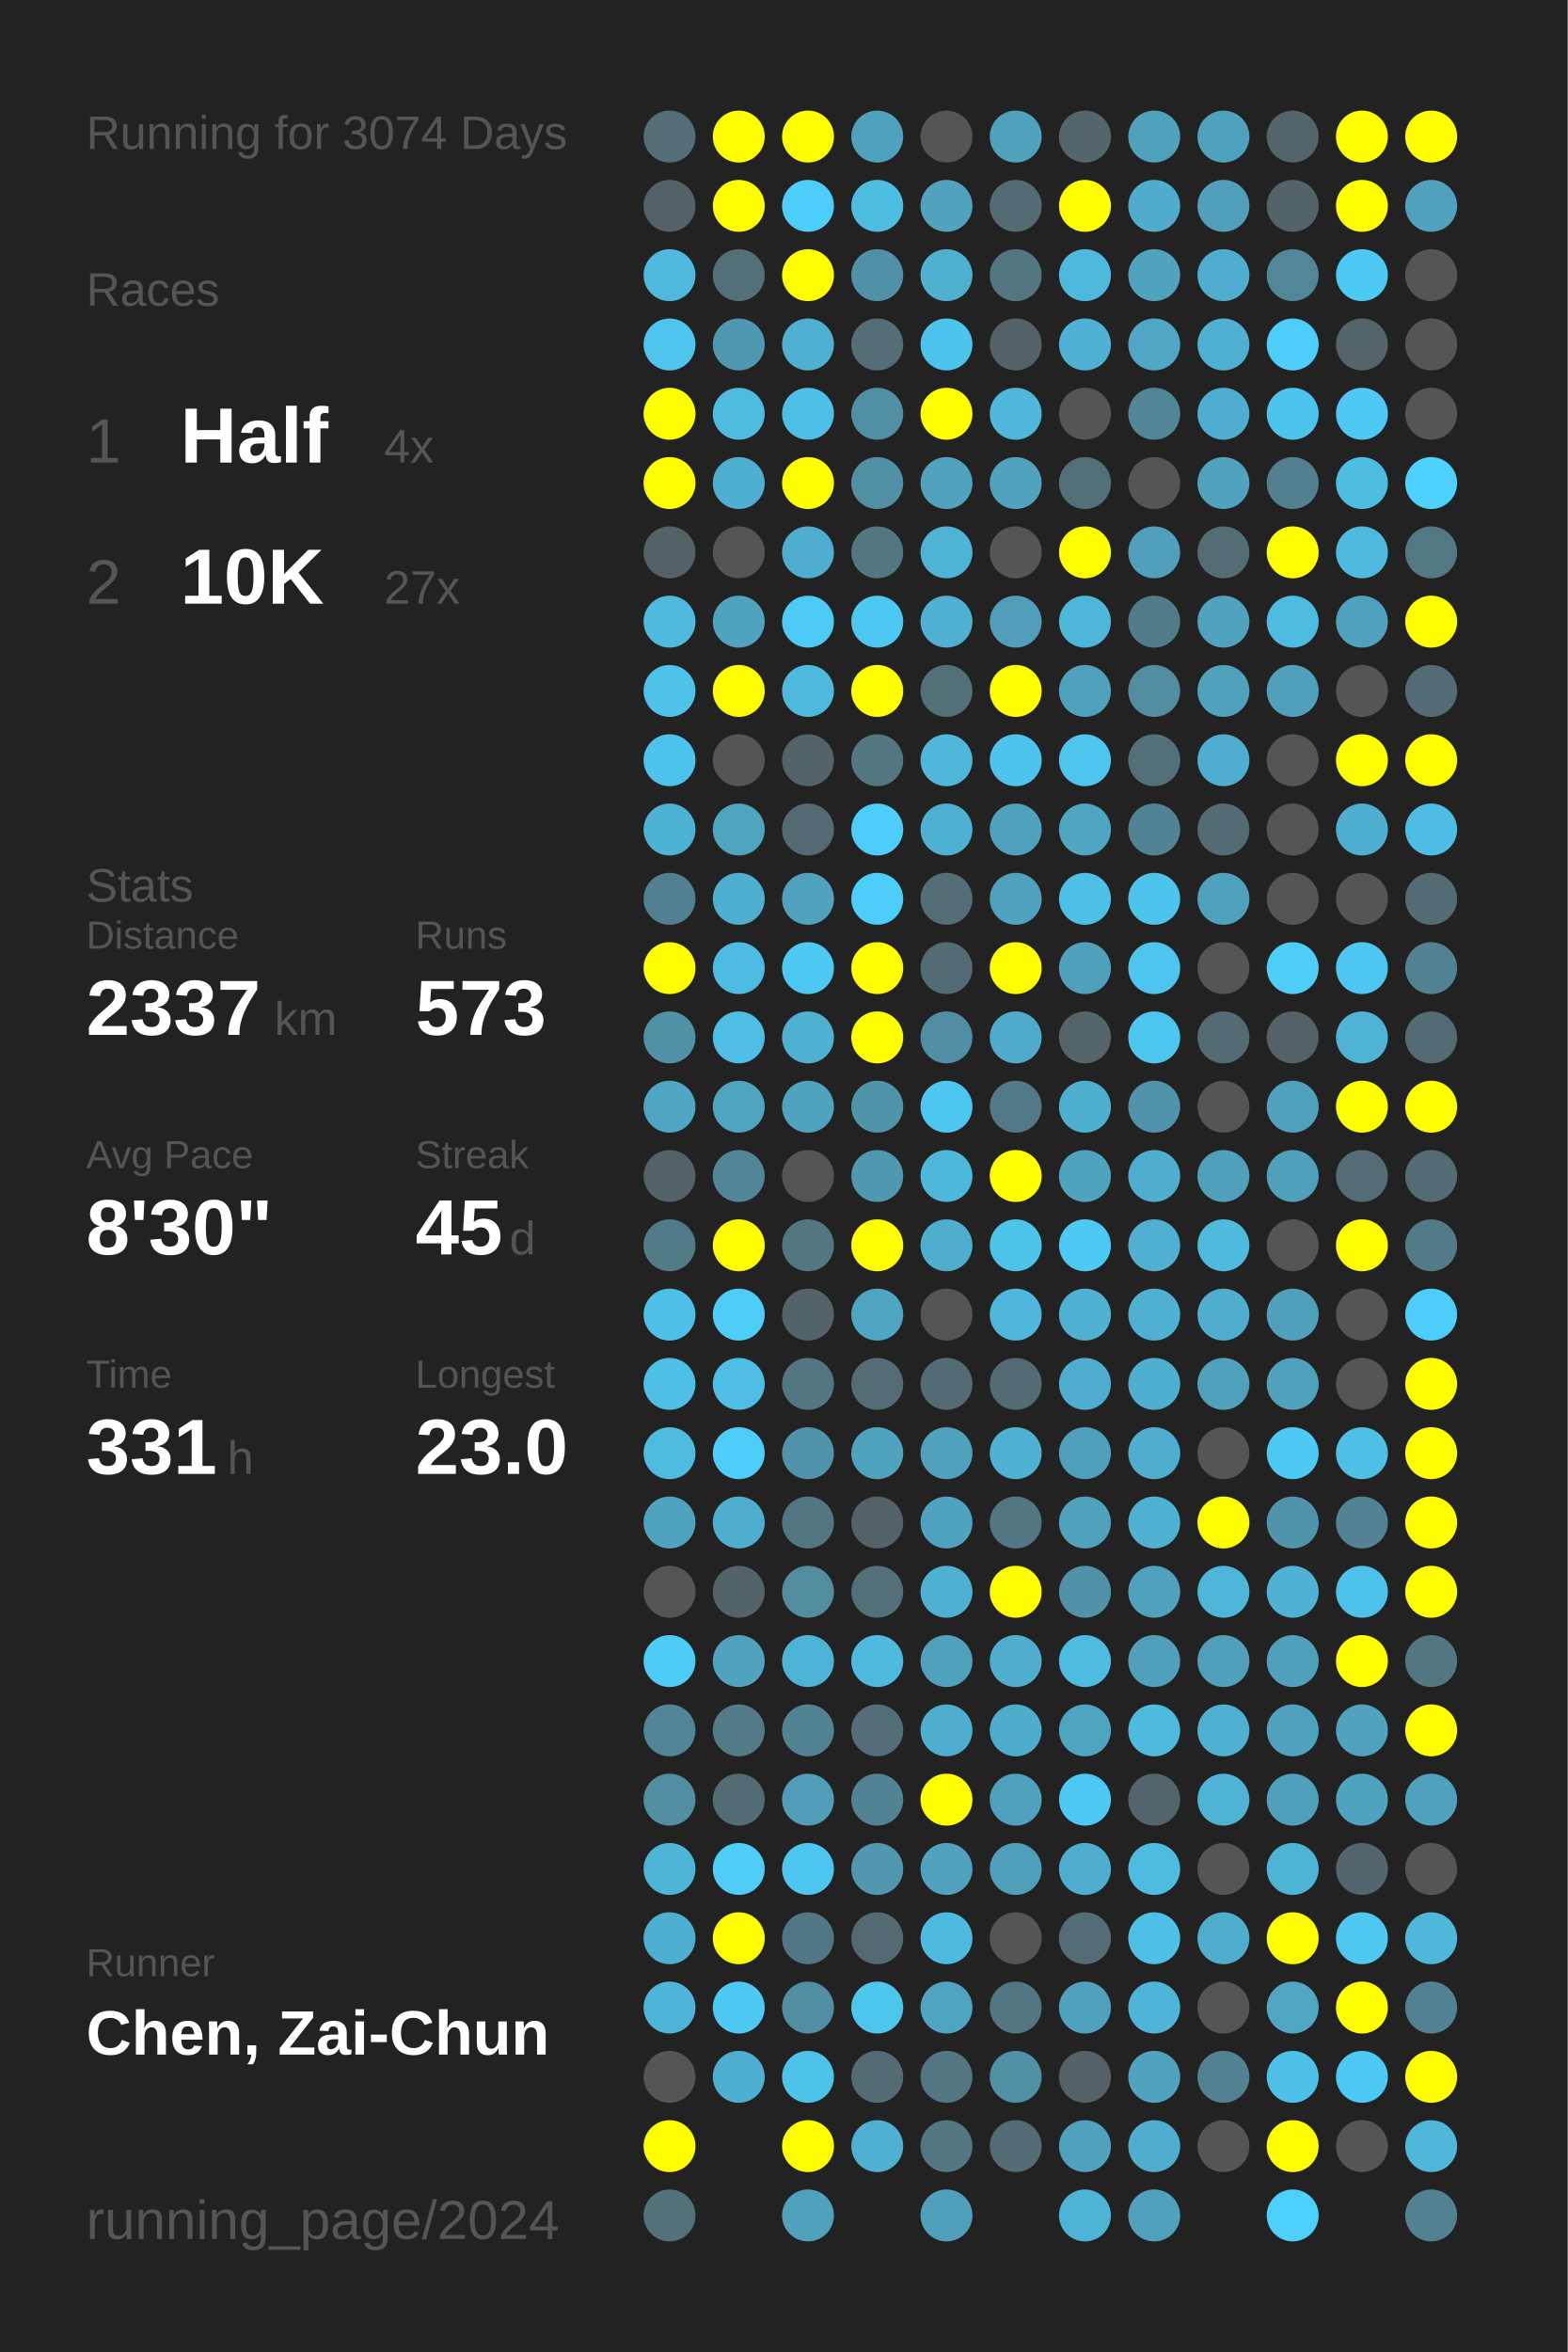
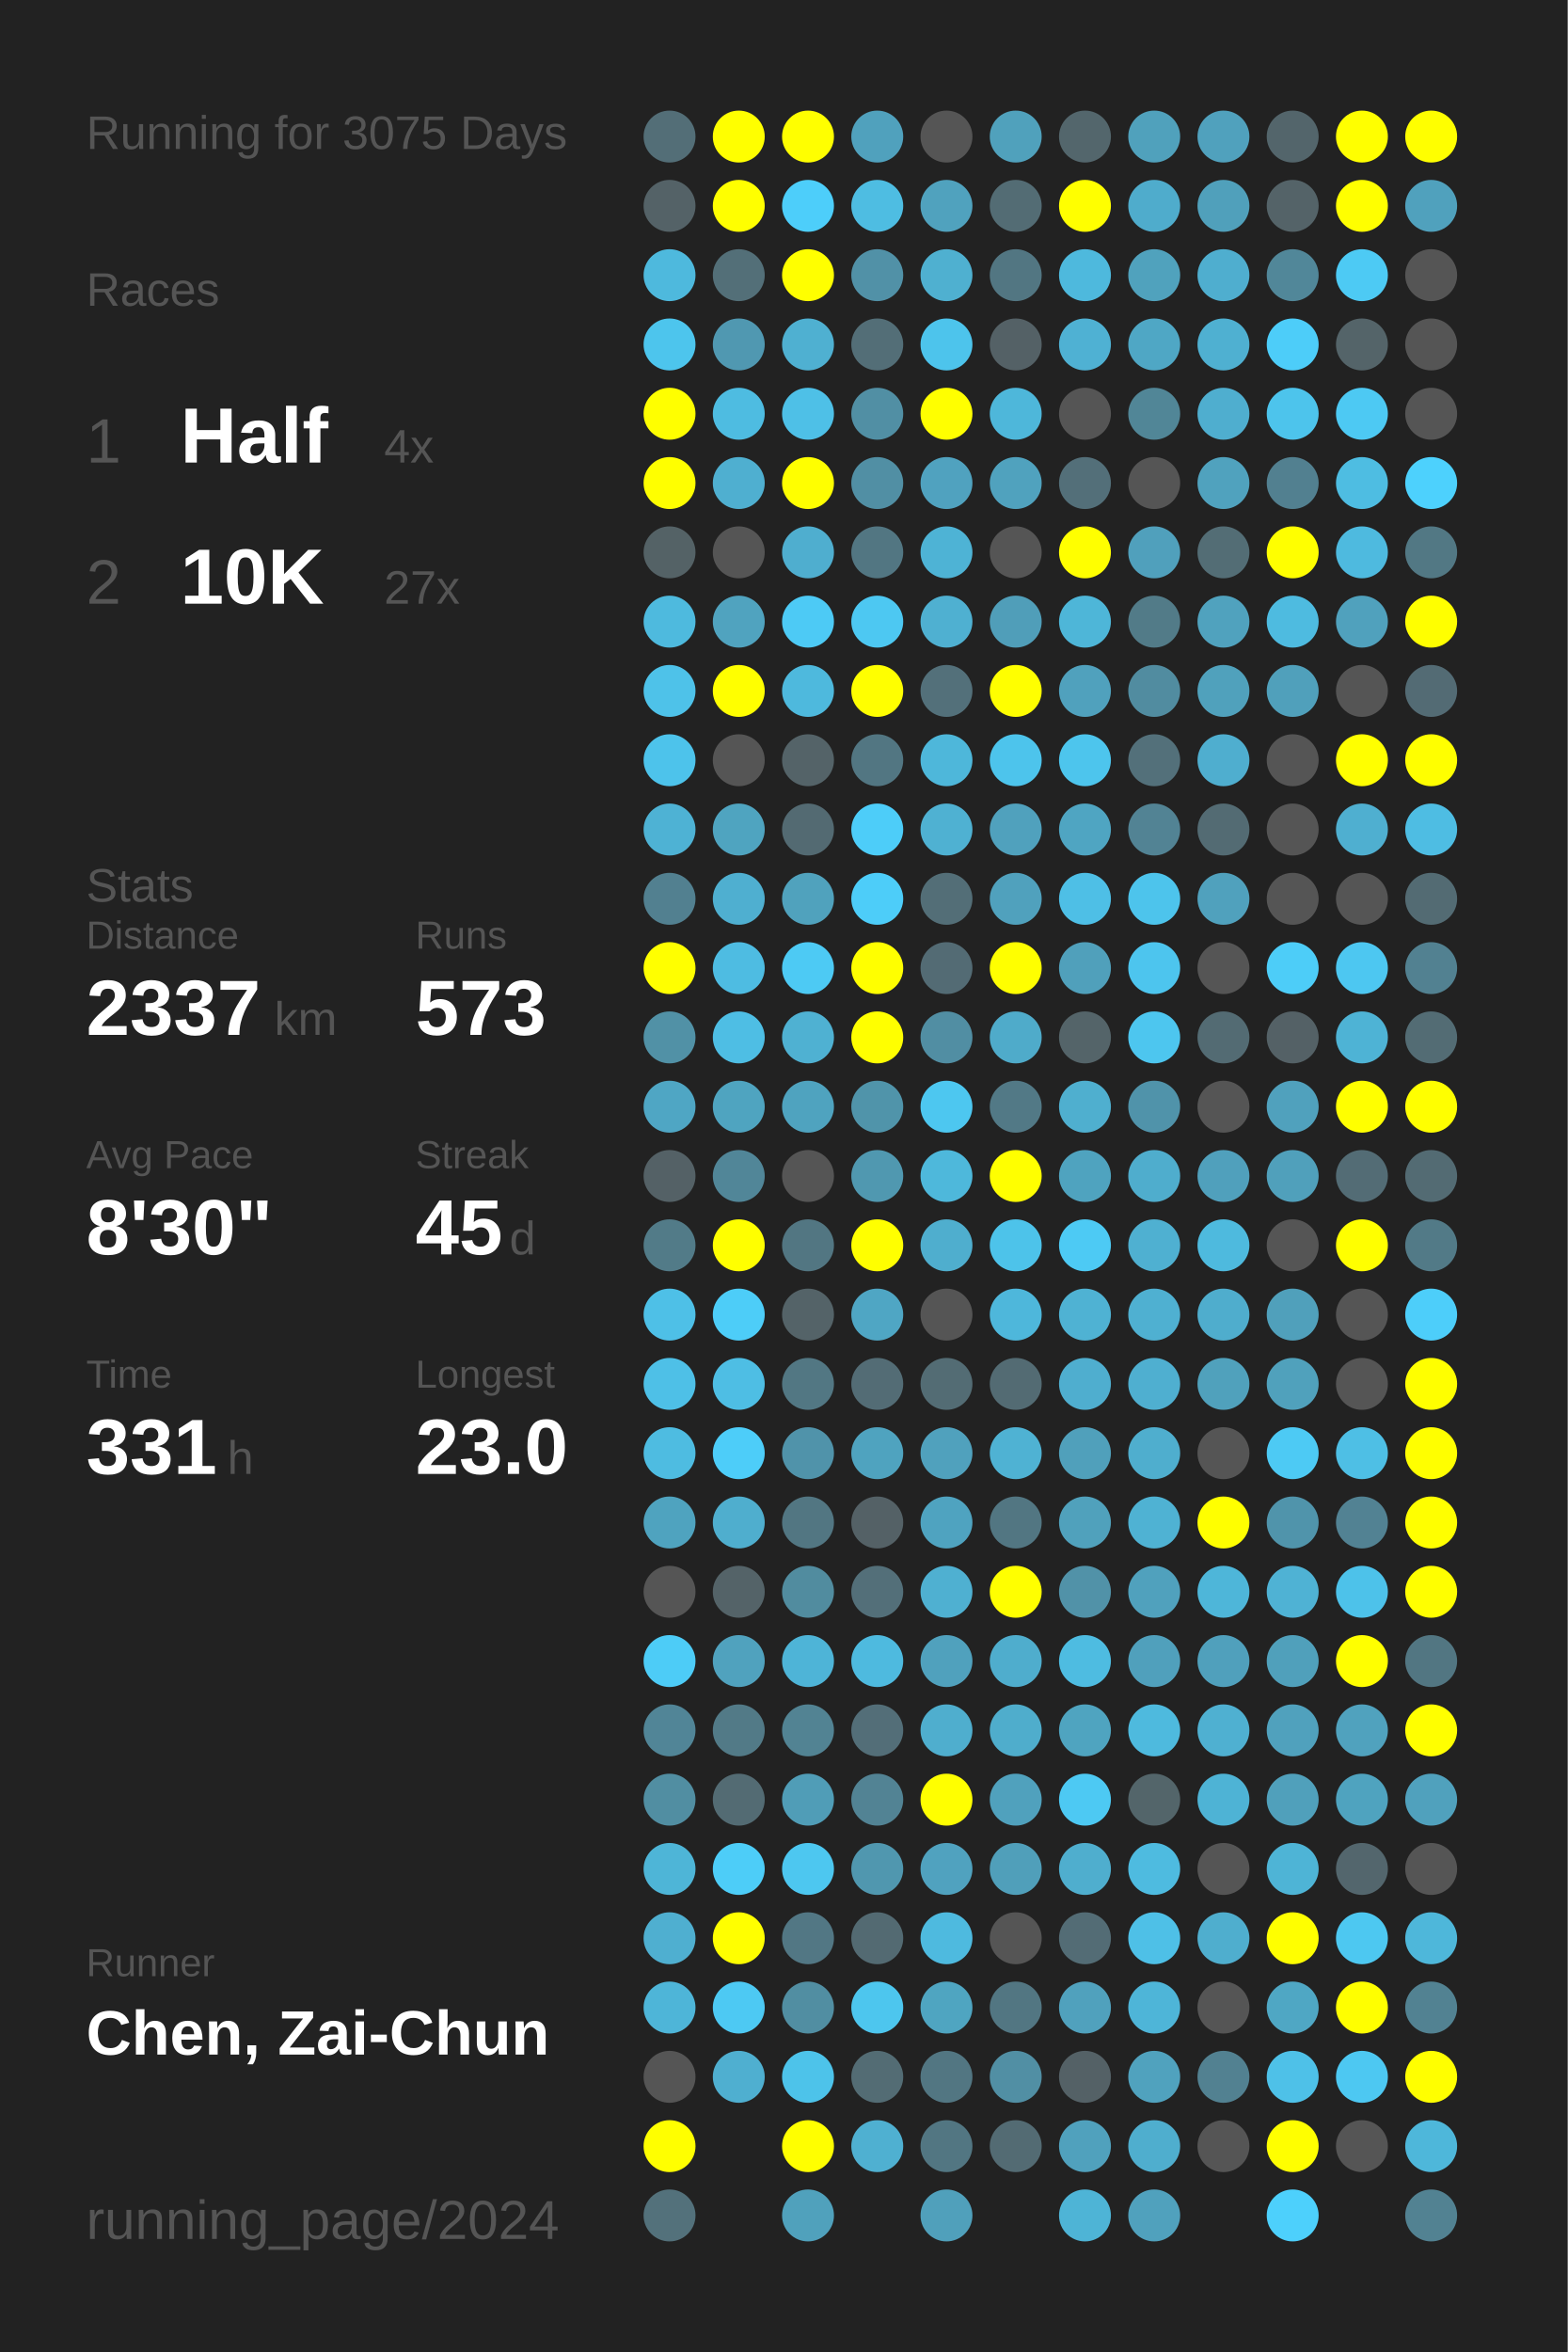
<svg xmlns="http://www.w3.org/2000/svg" baseProfile="full" height="300mm" version="1.1" viewBox="0,0,200,300" width="200mm">
  <defs />
  <rect fill="#222222" height="300" width="200" x="0" y="0" />
-   <text fill="#555555" style="font-size:6px; font-family:Arial;" x="11" y="19">Running for 3074 Days</text>
+   <text fill="#555555" style="font-size:6px; font-family:Arial;" x="11" y="19">Running for 3075 Days</text>
  <text fill="#555555" style="font-size:6px; font-family:Arial;" x="11" y="39">Races</text>
  <text fill="#555555" style="font-size:8px; font-family:Arial;" x="11" y="59">1</text>
  <text fill="#FFFFFF" style="font-size:10px; font-family:Arial; font-weight:bold;" x="23" y="59">Half</text>
  <text fill="#555555" style="font-size:6px; font-family:Arial;" x="49" y="59">4x</text>
  <text fill="#555555" style="font-size:8px; font-family:Arial;" x="11" y="77">2</text>
  <text fill="#FFFFFF" style="font-size:10px; font-family:Arial; font-weight:bold;" x="23" y="77">10K</text>
  <text fill="#555555" style="font-size:6px; font-family:Arial;" x="49" y="77">27x</text>
  <text fill="#555555" style="font-size:6px; font-family:Arial;" x="11" y="115">Stats</text>
  <text fill="#555555" style="font-size:5px; font-family:Arial;" x="11" y="121">Distance</text>
  <text fill="#FFFFFF" style="font-size:10px; font-family:Arial; font-weight:bold;" x="11" y="132">2337</text>
  <text fill="#555555" style="font-size:6px; font-family:Arial;" x="35" y="132">km</text>
  <text fill="#555555" style="font-size:5px; font-family:Arial;" x="53" y="121">Runs</text>
  <text fill="#FFFFFF" style="font-size:10px; font-family:Arial; font-weight:bold;" x="53" y="132">573</text>
  <text fill="#555555" style="font-size:5px; font-family:Arial;" x="11" y="149">Avg Pace</text>
  <text fill="#FFFFFF" style="font-size:10px; font-family:Arial; font-weight:bold;" x="11" y="160">8'30"</text>
  <text fill="#555555" style="font-size:5px; font-family:Arial;" x="53" y="149">Streak</text>
  <text fill="#FFFFFF" style="font-size:10px; font-family:Arial; font-weight:bold;" x="53" y="160">45</text>
  <text fill="#555555" style="font-size:6px; font-family:Arial;" x="65" y="160">d</text>
  <text fill="#555555" style="font-size:5px; font-family:Arial;" x="11" y="177">Time</text>
  <text fill="#FFFFFF" style="font-size:10px; font-family:Arial; font-weight:bold;" x="11" y="188">331</text>
  <text fill="#555555" style="font-size:6px; font-family:Arial;" x="29" y="188">h</text>
  <text fill="#555555" style="font-size:5px; font-family:Arial;" x="53" y="177">Longest</text>
  <text fill="#FFFFFF" style="font-size:10px; font-family:Arial; font-weight:bold;" x="53" y="188">23.0</text>
  <text fill="#555555" style="font-size:5px; font-family:Arial;" x="11" y="252.065">Runner</text>
  <text fill="#FFFFFF" style="font-size:8px; font-family:Arial; font-weight:bold;" x="11" y="262.065">Chen, Zai-Chun</text>
  <text fill="#555555" style="font-size:7px; font-family:Arial;" x="11" y="285.581">running_page/2024</text>
  <circle cx="85.417" cy="17.419" fill="#536e77" r="3.312" />
  <circle cx="85.417" cy="26.258" fill="#546267" r="3.312" />
  <circle cx="85.417" cy="35.097" fill="#4eb9dd" r="3.312" />
  <circle cx="85.417" cy="43.935" fill="#4dc5ed" r="3.312" />
  <circle cx="85.417" cy="52.774" fill="#FFFF00" r="3.312" />
  <circle cx="85.417" cy="61.613" fill="#FFFF00" r="3.312" />
  <circle cx="85.417" cy="70.452" fill="#546266" r="3.312" />
  <circle cx="85.417" cy="79.29" fill="#4ebade" r="3.312" />
  <circle cx="85.417" cy="88.129" fill="#4ec2e9" r="3.312" />
  <circle cx="85.417" cy="96.968" fill="#4dc3eb" r="3.312" />
  <circle cx="85.417" cy="105.806" fill="#4eb2d4" r="3.312" />
  <circle cx="85.417" cy="114.645" fill="#528090" r="3.312" />
  <circle cx="85.417" cy="123.484" fill="#FFFF00" r="3.312" />
  <circle cx="85.417" cy="132.323" fill="#5191a6" r="3.312" />
  <circle cx="85.417" cy="141.161" fill="#4fa6c4" r="3.312" />
  <circle cx="85.417" cy="150" fill="#546166" r="3.312" />
  <circle cx="85.417" cy="158.839" fill="#527b88" r="3.312" />
  <circle cx="85.417" cy="167.677" fill="#4ec0e7" r="3.312" />
  <circle cx="85.417" cy="176.516" fill="#4ec0e7" r="3.312" />
  <circle cx="85.417" cy="185.355" fill="#4ebce1" r="3.312" />
  <circle cx="85.417" cy="194.194" fill="#4fa3bf" r="3.312" />
  <circle cx="85.417" cy="203.032" fill="#555555" r="3.312" />
  <circle cx="85.417" cy="211.871" fill="#4dccf7" r="3.312" />
  <circle cx="85.417" cy="220.71" fill="#518597" r="3.312" />
  <circle cx="85.417" cy="229.548" fill="#518ea2" r="3.312" />
  <circle cx="85.417" cy="238.387" fill="#4eb5d7" r="3.312" />
  <circle cx="85.417" cy="247.226" fill="#4fafd0" r="3.312" />
  <circle cx="85.417" cy="256.065" fill="#4eb5d8" r="3.312" />
  <circle cx="85.417" cy="264.903" fill="#555555" r="3.312" />
  <circle cx="85.417" cy="273.742" fill="#FFFF00" r="3.312" />
  <circle cx="85.417" cy="282.581" fill="#53717b" r="3.312" />
  <circle cx="94.25" cy="17.419" fill="#FFFF00" r="3.312" />
  <circle cx="94.25" cy="26.258" fill="#FFFF00" r="3.312" />
  <circle cx="94.25" cy="35.097" fill="#536f78" r="3.312" />
  <circle cx="94.25" cy="43.935" fill="#5098b1" r="3.312" />
  <circle cx="94.25" cy="52.774" fill="#4ebce1" r="3.312" />
  <circle cx="94.25" cy="61.613" fill="#4fafd0" r="3.312" />
  <circle cx="94.25" cy="70.452" fill="#555555" r="3.312" />
  <circle cx="94.25" cy="79.29" fill="#50a3bf" r="3.312" />
  <circle cx="94.25" cy="88.129" fill="#FFFF00" r="3.312" />
  <circle cx="94.25" cy="96.968" fill="#555555" r="3.312" />
  <circle cx="94.25" cy="105.806" fill="#4fa4c0" r="3.312" />
  <circle cx="94.25" cy="114.645" fill="#4fafd0" r="3.312" />
  <circle cx="94.25" cy="123.484" fill="#4ebce2" r="3.312" />
  <circle cx="94.25" cy="132.323" fill="#4ebee4" r="3.312" />
  <circle cx="94.25" cy="141.161" fill="#4fa4c0" r="3.312" />
  <circle cx="94.25" cy="150" fill="#518698" r="3.312" />
  <circle cx="94.25" cy="158.839" fill="#FFFF00" r="3.312" />
  <circle cx="94.25" cy="167.677" fill="#4dcdf8" r="3.312" />
  <circle cx="94.25" cy="176.516" fill="#4ebee4" r="3.312" />
  <circle cx="94.25" cy="185.355" fill="#4dcdf9" r="3.312" />
  <circle cx="94.25" cy="194.194" fill="#4faece" r="3.312" />
  <circle cx="94.25" cy="203.032" fill="#546368" r="3.312" />
  <circle cx="94.25" cy="211.871" fill="#50a2be" r="3.312" />
  <circle cx="94.25" cy="220.71" fill="#527a87" r="3.312" />
  <circle cx="94.25" cy="229.548" fill="#536b73" r="3.312" />
  <circle cx="94.25" cy="238.387" fill="#4dcdf8" r="3.312" />
  <circle cx="94.25" cy="247.226" fill="#FFFF00" r="3.312" />
  <circle cx="94.25" cy="256.065" fill="#4dc9f3" r="3.312" />
  <circle cx="94.25" cy="264.903" fill="#4fafd0" r="3.312" />
  <circle cx="103.083" cy="17.419" fill="#FFFF00" r="3.312" />
  <circle cx="103.083" cy="26.258" fill="#4dcefa" r="3.312" />
  <circle cx="103.083" cy="35.097" fill="#FFFF00" r="3.312" />
  <circle cx="103.083" cy="43.935" fill="#4fb0d1" r="3.312" />
  <circle cx="103.083" cy="52.774" fill="#4ec0e7" r="3.312" />
  <circle cx="103.083" cy="61.613" fill="#FFFF00" r="3.312" />
  <circle cx="103.083" cy="70.452" fill="#4faecf" r="3.312" />
  <circle cx="103.083" cy="79.29" fill="#4dcaf5" r="3.312" />
  <circle cx="103.083" cy="88.129" fill="#4eb9dd" r="3.312" />
  <circle cx="103.083" cy="96.968" fill="#546368" r="3.312" />
  <circle cx="103.083" cy="105.806" fill="#536a72" r="3.312" />
  <circle cx="103.083" cy="114.645" fill="#50a2bd" r="3.312" />
  <circle cx="103.083" cy="123.484" fill="#4dcaf4" r="3.312" />
  <circle cx="103.083" cy="132.323" fill="#4fb1d2" r="3.312" />
  <circle cx="103.083" cy="141.161" fill="#4fa3bf" r="3.312" />
  <circle cx="103.083" cy="150" fill="#555555" r="3.312" />
  <circle cx="103.083" cy="158.839" fill="#527682" r="3.312" />
  <circle cx="103.083" cy="167.677" fill="#546368" r="3.312" />
  <circle cx="103.083" cy="176.516" fill="#527783" r="3.312" />
  <circle cx="103.083" cy="185.355" fill="#5093aa" r="3.312" />
  <circle cx="103.083" cy="194.194" fill="#527682" r="3.312" />
  <circle cx="103.083" cy="203.032" fill="#518c9f" r="3.312" />
  <circle cx="103.083" cy="211.871" fill="#4eb4d7" r="3.312" />
  <circle cx="103.083" cy="220.71" fill="#528393" r="3.312" />
  <circle cx="103.083" cy="229.548" fill="#509db7" r="3.312" />
  <circle cx="103.083" cy="238.387" fill="#4dc7f0" r="3.312" />
  <circle cx="103.083" cy="247.226" fill="#527784" r="3.312" />
  <circle cx="103.083" cy="256.065" fill="#518ea2" r="3.312" />
  <circle cx="103.083" cy="264.903" fill="#4dc3ea" r="3.312" />
  <circle cx="103.083" cy="273.742" fill="#FFFF00" r="3.312" />
  <circle cx="103.083" cy="282.581" fill="#50a1bc" r="3.312" />
  <circle cx="111.917" cy="17.419" fill="#50a1bd" r="3.312" />
  <circle cx="111.917" cy="26.258" fill="#4ebde2" r="3.312" />
  <circle cx="111.917" cy="35.097" fill="#5191a7" r="3.312" />
  <circle cx="111.917" cy="43.935" fill="#536e77" r="3.312" />
  <circle cx="111.917" cy="52.774" fill="#518fa4" r="3.312" />
  <circle cx="111.917" cy="61.613" fill="#518fa4" r="3.312" />
  <circle cx="111.917" cy="70.452" fill="#527682" r="3.312" />
  <circle cx="111.917" cy="79.29" fill="#4dc8f2" r="3.312" />
  <circle cx="111.917" cy="88.129" fill="#FFFF00" r="3.312" />
  <circle cx="111.917" cy="96.968" fill="#527682" r="3.312" />
  <circle cx="111.917" cy="105.806" fill="#4dcdf9" r="3.312" />
  <circle cx="111.917" cy="114.645" fill="#4dcdf9" r="3.312" />
  <circle cx="111.917" cy="123.484" fill="#FFFF00" r="3.312" />
  <circle cx="111.917" cy="132.323" fill="#FFFF00" r="3.312" />
  <circle cx="111.917" cy="141.161" fill="#5094aa" r="3.312" />
  <circle cx="111.917" cy="150" fill="#5098b0" r="3.312" />
  <circle cx="111.917" cy="158.839" fill="#FFFF00" r="3.312" />
  <circle cx="111.917" cy="167.677" fill="#4fa6c4" r="3.312" />
  <circle cx="111.917" cy="176.516" fill="#536c75" r="3.312" />
  <circle cx="111.917" cy="185.355" fill="#4fa3bf" r="3.312" />
  <circle cx="111.917" cy="194.194" fill="#546166" r="3.312" />
  <circle cx="111.917" cy="203.032" fill="#536f79" r="3.312" />
  <circle cx="111.917" cy="211.871" fill="#4ebadf" r="3.312" />
  <circle cx="111.917" cy="220.71" fill="#536e78" r="3.312" />
  <circle cx="111.917" cy="229.548" fill="#528394" r="3.312" />
  <circle cx="111.917" cy="238.387" fill="#5097af" r="3.312" />
  <circle cx="111.917" cy="247.226" fill="#536a72" r="3.312" />
  <circle cx="111.917" cy="256.065" fill="#4dc6ee" r="3.312" />
  <circle cx="111.917" cy="264.903" fill="#536c74" r="3.312" />
  <circle cx="111.917" cy="273.742" fill="#4fb0d1" r="3.312" />
  <circle cx="120.75" cy="17.419" fill="#555555" r="3.312" />
  <circle cx="120.75" cy="26.258" fill="#50a2be" r="3.312" />
  <circle cx="120.75" cy="35.097" fill="#4fb0d0" r="3.312" />
  <circle cx="120.75" cy="43.935" fill="#4dc4ec" r="3.312" />
  <circle cx="120.75" cy="52.774" fill="#FFFF00" r="3.312" />
  <circle cx="120.75" cy="61.613" fill="#50a2bf" r="3.312" />
  <circle cx="120.75" cy="70.452" fill="#4eb3d5" r="3.312" />
  <circle cx="120.75" cy="79.29" fill="#4fb0d1" r="3.312" />
  <circle cx="120.75" cy="88.129" fill="#53707a" r="3.312" />
  <circle cx="120.75" cy="96.968" fill="#4eb7da" r="3.312" />
  <circle cx="120.75" cy="105.806" fill="#4fb1d2" r="3.312" />
  <circle cx="120.75" cy="114.645" fill="#536e77" r="3.312" />
  <circle cx="120.75" cy="123.484" fill="#536b74" r="3.312" />
  <circle cx="120.75" cy="132.323" fill="#518ea3" r="3.312" />
  <circle cx="120.75" cy="141.161" fill="#4dc7f0" r="3.312" />
  <circle cx="120.75" cy="150" fill="#4eb8db" r="3.312" />
  <circle cx="120.75" cy="158.839" fill="#4faece" r="3.312" />
  <circle cx="120.75" cy="167.677" fill="#555555" r="3.312" />
  <circle cx="120.75" cy="176.516" fill="#536c74" r="3.312" />
  <circle cx="120.75" cy="185.355" fill="#50a1bd" r="3.312" />
  <circle cx="120.75" cy="194.194" fill="#4fa3c0" r="3.312" />
  <circle cx="120.75" cy="203.032" fill="#4fb0d1" r="3.312" />
  <circle cx="120.75" cy="211.871" fill="#50a1bd" r="3.312" />
  <circle cx="120.75" cy="220.71" fill="#4faece" r="3.312" />
  <circle cx="120.75" cy="229.548" fill="#FFFF00" r="3.312" />
  <circle cx="120.75" cy="238.387" fill="#50a2bf" r="3.312" />
  <circle cx="120.75" cy="247.226" fill="#4ebadf" r="3.312" />
  <circle cx="120.75" cy="256.065" fill="#4fa5c1" r="3.312" />
  <circle cx="120.75" cy="264.903" fill="#527682" r="3.312" />
  <circle cx="120.75" cy="273.742" fill="#527682" r="3.312" />
  <circle cx="120.75" cy="282.581" fill="#50a0bb" r="3.312" />
  <circle cx="129.583" cy="17.419" fill="#50a1bc" r="3.312" />
  <circle cx="129.583" cy="26.258" fill="#536c74" r="3.312" />
  <circle cx="129.583" cy="35.097" fill="#527682" r="3.312" />
  <circle cx="129.583" cy="43.935" fill="#546166" r="3.312" />
  <circle cx="129.583" cy="52.774" fill="#4eb7da" r="3.312" />
  <circle cx="129.583" cy="61.613" fill="#50a2be" r="3.312" />
  <circle cx="129.583" cy="70.452" fill="#555555" r="3.312" />
  <circle cx="129.583" cy="79.29" fill="#509eb9" r="3.312" />
  <circle cx="129.583" cy="88.129" fill="#FFFF00" r="3.312" />
  <circle cx="129.583" cy="96.968" fill="#4dc4ec" r="3.312" />
  <circle cx="129.583" cy="105.806" fill="#50a1bd" r="3.312" />
  <circle cx="129.583" cy="114.645" fill="#50a1bd" r="3.312" />
  <circle cx="129.583" cy="123.484" fill="#FFFF00" r="3.312" />
  <circle cx="129.583" cy="132.323" fill="#4fabca" r="3.312" />
  <circle cx="129.583" cy="141.161" fill="#527986" r="3.312" />
  <circle cx="129.583" cy="150" fill="#FFFF00" r="3.312" />
  <circle cx="129.583" cy="158.839" fill="#4dc3ea" r="3.312" />
  <circle cx="129.583" cy="167.677" fill="#4eb7db" r="3.312" />
  <circle cx="129.583" cy="176.516" fill="#536b73" r="3.312" />
  <circle cx="129.583" cy="185.355" fill="#4fb2d3" r="3.312" />
  <circle cx="129.583" cy="194.194" fill="#527682" r="3.312" />
  <circle cx="129.583" cy="203.032" fill="#FFFF00" r="3.312" />
  <circle cx="129.583" cy="211.871" fill="#4fadcd" r="3.312" />
  <circle cx="129.583" cy="220.71" fill="#4fadcc" r="3.312" />
  <circle cx="129.583" cy="229.548" fill="#50a1bd" r="3.312" />
  <circle cx="129.583" cy="238.387" fill="#509fba" r="3.312" />
  <circle cx="129.583" cy="247.226" fill="#555555" r="3.312" />
  <circle cx="129.583" cy="256.065" fill="#527682" r="3.312" />
  <circle cx="129.583" cy="264.903" fill="#518fa4" r="3.312" />
  <circle cx="129.583" cy="273.742" fill="#536b73" r="3.312" />
  <circle cx="138.417" cy="17.419" fill="#53666c" r="3.312" />
  <circle cx="138.417" cy="26.258" fill="#FFFF00" r="3.312" />
  <circle cx="138.417" cy="35.097" fill="#4eb9dd" r="3.312" />
  <circle cx="138.417" cy="43.935" fill="#4fb1d3" r="3.312" />
  <circle cx="138.417" cy="52.774" fill="#555555" r="3.312" />
  <circle cx="138.417" cy="61.613" fill="#536f79" r="3.312" />
  <circle cx="138.417" cy="70.452" fill="#FFFF00" r="3.312" />
  <circle cx="138.417" cy="79.29" fill="#4eb6d8" r="3.312" />
  <circle cx="138.417" cy="88.129" fill="#50a1bd" r="3.312" />
  <circle cx="138.417" cy="96.968" fill="#4dc5ed" r="3.312" />
  <circle cx="138.417" cy="105.806" fill="#4fa5c2" r="3.312" />
  <circle cx="138.417" cy="114.645" fill="#4ebfe6" r="3.312" />
  <circle cx="138.417" cy="123.484" fill="#50a0bb" r="3.312" />
  <circle cx="138.417" cy="132.323" fill="#546469" r="3.312" />
  <circle cx="138.417" cy="141.161" fill="#4fafcf" r="3.312" />
  <circle cx="138.417" cy="150" fill="#4fa3bf" r="3.312" />
  <circle cx="138.417" cy="158.839" fill="#4dcaf4" r="3.312" />
  <circle cx="138.417" cy="167.677" fill="#4fb2d3" r="3.312" />
  <circle cx="138.417" cy="176.516" fill="#4faecf" r="3.312" />
  <circle cx="138.417" cy="185.355" fill="#50a0bb" r="3.312" />
  <circle cx="138.417" cy="194.194" fill="#50a1bc" r="3.312" />
  <circle cx="138.417" cy="203.032" fill="#5192a8" r="3.312" />
  <circle cx="138.417" cy="211.871" fill="#4ebce1" r="3.312" />
  <circle cx="138.417" cy="220.71" fill="#4fa4c0" r="3.312" />
  <circle cx="138.417" cy="229.548" fill="#4dc9f3" r="3.312" />
  <circle cx="138.417" cy="238.387" fill="#4faece" r="3.312" />
  <circle cx="138.417" cy="247.226" fill="#536c75" r="3.312" />
  <circle cx="138.417" cy="256.065" fill="#50a1bd" r="3.312" />
  <circle cx="138.417" cy="264.903" fill="#546166" r="3.312" />
  <circle cx="138.417" cy="273.742" fill="#50a1bd" r="3.312" />
  <circle cx="138.417" cy="282.581" fill="#4eb4d6" r="3.312" />
  <circle cx="147.25" cy="17.419" fill="#50a1bc" r="3.312" />
  <circle cx="147.25" cy="26.258" fill="#4faccc" r="3.312" />
  <circle cx="147.25" cy="35.097" fill="#50a2bd" r="3.312" />
  <circle cx="147.25" cy="43.935" fill="#4fa7c5" r="3.312" />
  <circle cx="147.25" cy="52.774" fill="#518697" r="3.312" />
  <circle cx="147.25" cy="61.613" fill="#555555" r="3.312" />
  <circle cx="147.25" cy="70.452" fill="#50a0bc" r="3.312" />
  <circle cx="147.25" cy="79.29" fill="#527b88" r="3.312" />
  <circle cx="147.25" cy="88.129" fill="#518ca0" r="3.312" />
  <circle cx="147.25" cy="96.968" fill="#53707a" r="3.312" />
  <circle cx="147.25" cy="105.806" fill="#528394" r="3.312" />
  <circle cx="147.25" cy="114.645" fill="#4dc4ec" r="3.312" />
  <circle cx="147.25" cy="123.484" fill="#4dc5ee" r="3.312" />
  <circle cx="147.25" cy="132.323" fill="#4dc6ef" r="3.312" />
  <circle cx="147.25" cy="141.161" fill="#5093aa" r="3.312" />
  <circle cx="147.25" cy="150" fill="#4fadcd" r="3.312" />
  <circle cx="147.25" cy="158.839" fill="#4fb0d1" r="3.312" />
  <circle cx="147.25" cy="167.677" fill="#4fb0d1" r="3.312" />
  <circle cx="147.25" cy="176.516" fill="#4fafd0" r="3.312" />
  <circle cx="147.25" cy="185.355" fill="#4faece" r="3.312" />
  <circle cx="147.25" cy="194.194" fill="#4fb2d3" r="3.312" />
  <circle cx="147.25" cy="203.032" fill="#50a1bd" r="3.312" />
  <circle cx="147.25" cy="211.871" fill="#50a0bc" r="3.312" />
  <circle cx="147.25" cy="220.71" fill="#4ebade" r="3.312" />
  <circle cx="147.25" cy="229.548" fill="#53656a" r="3.312" />
  <circle cx="147.25" cy="238.387" fill="#4ebbe0" r="3.312" />
  <circle cx="147.25" cy="247.226" fill="#4ec0e7" r="3.312" />
  <circle cx="147.25" cy="256.065" fill="#4eb5d8" r="3.312" />
  <circle cx="147.25" cy="264.903" fill="#50a2be" r="3.312" />
  <circle cx="147.25" cy="273.742" fill="#4faece" r="3.312" />
  <circle cx="147.25" cy="282.581" fill="#50a1bd" r="3.312" />
  <circle cx="156.083" cy="17.419" fill="#50a1bd" r="3.312" />
  <circle cx="156.083" cy="26.258" fill="#50a0bb" r="3.312" />
  <circle cx="156.083" cy="35.097" fill="#4faecf" r="3.312" />
  <circle cx="156.083" cy="43.935" fill="#4fb0d1" r="3.312" />
  <circle cx="156.083" cy="52.774" fill="#4faecf" r="3.312" />
  <circle cx="156.083" cy="61.613" fill="#50a2be" r="3.312" />
  <circle cx="156.083" cy="70.452" fill="#536d75" r="3.312" />
  <circle cx="156.083" cy="79.29" fill="#50a2be" r="3.312" />
  <circle cx="156.083" cy="88.129" fill="#50a1bc" r="3.312" />
  <circle cx="156.083" cy="96.968" fill="#4faecf" r="3.312" />
  <circle cx="156.083" cy="105.806" fill="#536b73" r="3.312" />
  <circle cx="156.083" cy="114.645" fill="#50a1bd" r="3.312" />
  <circle cx="156.083" cy="123.484" fill="#555555" r="3.312" />
  <circle cx="156.083" cy="132.323" fill="#536b73" r="3.312" />
  <circle cx="156.083" cy="141.161" fill="#555555" r="3.312" />
  <circle cx="156.083" cy="150" fill="#50a0bc" r="3.312" />
  <circle cx="156.083" cy="158.839" fill="#4ebade" r="3.312" />
  <circle cx="156.083" cy="167.677" fill="#4fadcd" r="3.312" />
  <circle cx="156.083" cy="176.516" fill="#50a1bc" r="3.312" />
  <circle cx="156.083" cy="185.355" fill="#555555" r="3.312" />
  <circle cx="156.083" cy="194.194" fill="#FFFF00" r="3.312" />
  <circle cx="156.083" cy="203.032" fill="#4eb6d9" r="3.312" />
  <circle cx="156.083" cy="211.871" fill="#50a0bc" r="3.312" />
  <circle cx="156.083" cy="220.71" fill="#4fb0d1" r="3.312" />
  <circle cx="156.083" cy="229.548" fill="#4eb3d5" r="3.312" />
  <circle cx="156.083" cy="238.387" fill="#555555" r="3.312" />
  <circle cx="156.083" cy="247.226" fill="#4faece" r="3.312" />
  <circle cx="156.083" cy="256.065" fill="#555555" r="3.312" />
  <circle cx="156.083" cy="264.903" fill="#528191" r="3.312" />
  <circle cx="156.083" cy="273.742" fill="#555555" r="3.312" />
  <circle cx="164.917" cy="17.419" fill="#53656b" r="3.312" />
  <circle cx="164.917" cy="26.258" fill="#546368" r="3.312" />
  <circle cx="164.917" cy="35.097" fill="#518799" r="3.312" />
  <circle cx="164.917" cy="43.935" fill="#4dcdf9" r="3.312" />
  <circle cx="164.917" cy="52.774" fill="#4dc4ec" r="3.312" />
  <circle cx="164.917" cy="61.613" fill="#528090" r="3.312" />
  <circle cx="164.917" cy="70.452" fill="#FFFF00" r="3.312" />
  <circle cx="164.917" cy="79.29" fill="#4ebbe0" r="3.312" />
  <circle cx="164.917" cy="88.129" fill="#50a0bb" r="3.312" />
  <circle cx="164.917" cy="96.968" fill="#555555" r="3.312" />
  <circle cx="164.917" cy="105.806" fill="#555555" r="3.312" />
  <circle cx="164.917" cy="114.645" fill="#555555" r="3.312" />
  <circle cx="164.917" cy="123.484" fill="#4dcdf8" r="3.312" />
  <circle cx="164.917" cy="132.323" fill="#546166" r="3.312" />
  <circle cx="164.917" cy="141.161" fill="#50a1bd" r="3.312" />
  <circle cx="164.917" cy="150" fill="#50a0bb" r="3.312" />
  <circle cx="164.917" cy="158.839" fill="#555555" r="3.312" />
  <circle cx="164.917" cy="167.677" fill="#50a0bb" r="3.312" />
  <circle cx="164.917" cy="176.516" fill="#50a1bc" r="3.312" />
  <circle cx="164.917" cy="185.355" fill="#4dcaf4" r="3.312" />
  <circle cx="164.917" cy="194.194" fill="#5094ab" r="3.312" />
  <circle cx="164.917" cy="203.032" fill="#4fb2d4" r="3.312" />
  <circle cx="164.917" cy="211.871" fill="#50a0bb" r="3.312" />
  <circle cx="164.917" cy="220.71" fill="#50a1bd" r="3.312" />
  <circle cx="164.917" cy="229.548" fill="#50a0bb" r="3.312" />
  <circle cx="164.917" cy="238.387" fill="#4eb4d6" r="3.312" />
  <circle cx="164.917" cy="247.226" fill="#FFFF00" r="3.312" />
  <circle cx="164.917" cy="256.065" fill="#4fa7c4" r="3.312" />
  <circle cx="164.917" cy="264.903" fill="#4ec1e8" r="3.312" />
  <circle cx="164.917" cy="273.742" fill="#FFFF00" r="3.312" />
  <circle cx="164.917" cy="282.581" fill="#4dd0fc" r="3.312" />
  <circle cx="173.75" cy="17.419" fill="#FFFF00" r="3.312" />
  <circle cx="173.75" cy="26.258" fill="#FFFF00" r="3.312" />
  <circle cx="173.75" cy="35.097" fill="#4dcaf4" r="3.312" />
  <circle cx="173.75" cy="43.935" fill="#546469" r="3.312" />
  <circle cx="173.75" cy="52.774" fill="#4dc9f3" r="3.312" />
  <circle cx="173.75" cy="61.613" fill="#4ebde2" r="3.312" />
  <circle cx="173.75" cy="70.452" fill="#4ebadf" r="3.312" />
  <circle cx="173.75" cy="79.29" fill="#50a1bd" r="3.312" />
  <circle cx="173.75" cy="88.129" fill="#555555" r="3.312" />
  <circle cx="173.75" cy="96.968" fill="#FFFF00" r="3.312" />
  <circle cx="173.75" cy="105.806" fill="#4fafd0" r="3.312" />
  <circle cx="173.75" cy="114.645" fill="#555555" r="3.312" />
  <circle cx="173.75" cy="123.484" fill="#4dc7f1" r="3.312" />
  <circle cx="173.75" cy="132.323" fill="#4eb3d5" r="3.312" />
  <circle cx="173.75" cy="141.161" fill="#FFFF00" r="3.312" />
  <circle cx="173.75" cy="150" fill="#536c75" r="3.312" />
  <circle cx="173.75" cy="158.839" fill="#FFFF00" r="3.312" />
  <circle cx="173.75" cy="167.677" fill="#555555" r="3.312" />
  <circle cx="173.75" cy="176.516" fill="#555555" r="3.312" />
  <circle cx="173.75" cy="185.355" fill="#4ebfe5" r="3.312" />
  <circle cx="173.75" cy="194.194" fill="#528293" r="3.312" />
  <circle cx="173.75" cy="203.032" fill="#4dc2ea" r="3.312" />
  <circle cx="173.75" cy="211.871" fill="#FFFF00" r="3.312" />
  <circle cx="173.75" cy="220.71" fill="#50a2be" r="3.312" />
  <circle cx="173.75" cy="229.548" fill="#4fa3bf" r="3.312" />
  <circle cx="173.75" cy="238.387" fill="#53666d" r="3.312" />
  <circle cx="173.75" cy="247.226" fill="#4dc8f1" r="3.312" />
  <circle cx="173.75" cy="256.065" fill="#FFFF00" r="3.312" />
  <circle cx="173.75" cy="264.903" fill="#4dc8f2" r="3.312" />
  <circle cx="173.75" cy="273.742" fill="#555555" r="3.312" />
  <circle cx="182.583" cy="17.419" fill="#FFFF00" r="3.312" />
  <circle cx="182.583" cy="26.258" fill="#50a1bd" r="3.312" />
  <circle cx="182.583" cy="35.097" fill="#555555" r="3.312" />
  <circle cx="182.583" cy="43.935" fill="#555555" r="3.312" />
  <circle cx="182.583" cy="52.774" fill="#555555" r="3.312" />
  <circle cx="182.583" cy="61.613" fill="#4dd1fd" r="3.312" />
  <circle cx="182.583" cy="70.452" fill="#527884" r="3.312" />
  <circle cx="182.583" cy="79.29" fill="#FFFF00" r="3.312" />
  <circle cx="182.583" cy="88.129" fill="#536b74" r="3.312" />
  <circle cx="182.583" cy="96.968" fill="#FFFF00" r="3.312" />
  <circle cx="182.583" cy="105.806" fill="#4ebde3" r="3.312" />
  <circle cx="182.583" cy="114.645" fill="#536b73" r="3.312" />
  <circle cx="182.583" cy="123.484" fill="#528191" r="3.312" />
  <circle cx="182.583" cy="132.323" fill="#536c74" r="3.312" />
  <circle cx="182.583" cy="141.161" fill="#FFFF00" r="3.312" />
  <circle cx="182.583" cy="150" fill="#536b73" r="3.312" />
  <circle cx="182.583" cy="158.839" fill="#527a87" r="3.312" />
  <circle cx="182.583" cy="167.677" fill="#4dcefa" r="3.312" />
  <circle cx="182.583" cy="176.516" fill="#FFFF00" r="3.312" />
  <circle cx="182.583" cy="185.355" fill="#FFFF00" r="3.312" />
  <circle cx="182.583" cy="194.194" fill="#FFFF00" r="3.312" />
  <circle cx="182.583" cy="203.032" fill="#FFFF00" r="3.312" />
  <circle cx="182.583" cy="211.871" fill="#527682" r="3.312" />
  <circle cx="182.583" cy="220.71" fill="#FFFF00" r="3.312" />
  <circle cx="182.583" cy="229.548" fill="#50a1bd" r="3.312" />
  <circle cx="182.583" cy="238.387" fill="#555555" r="3.312" />
  <circle cx="182.583" cy="247.226" fill="#4eb7da" r="3.312" />
  <circle cx="182.583" cy="256.065" fill="#528292" r="3.312" />
  <circle cx="182.583" cy="264.903" fill="#FFFF00" r="3.312" />
  <circle cx="182.583" cy="273.742" fill="#4eb7da" r="3.312" />
  <circle cx="182.583" cy="282.581" fill="#528292" r="3.312" />
</svg>
